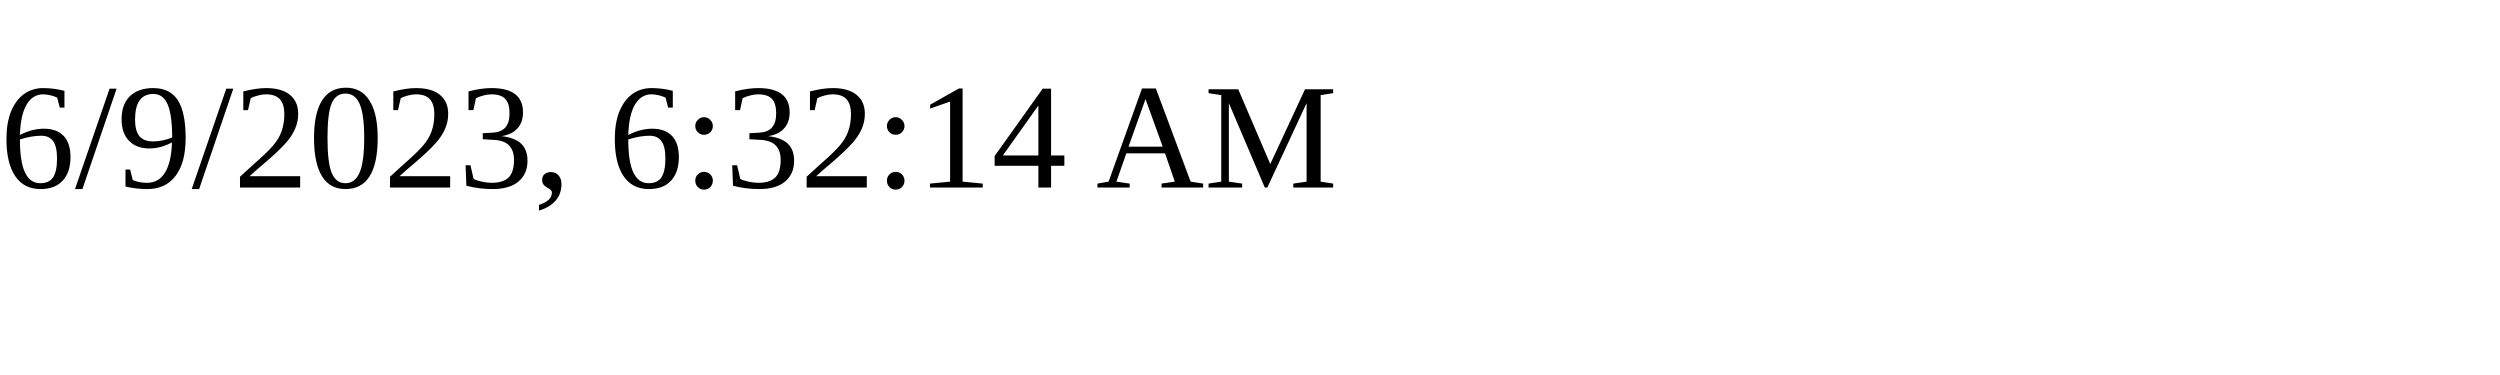
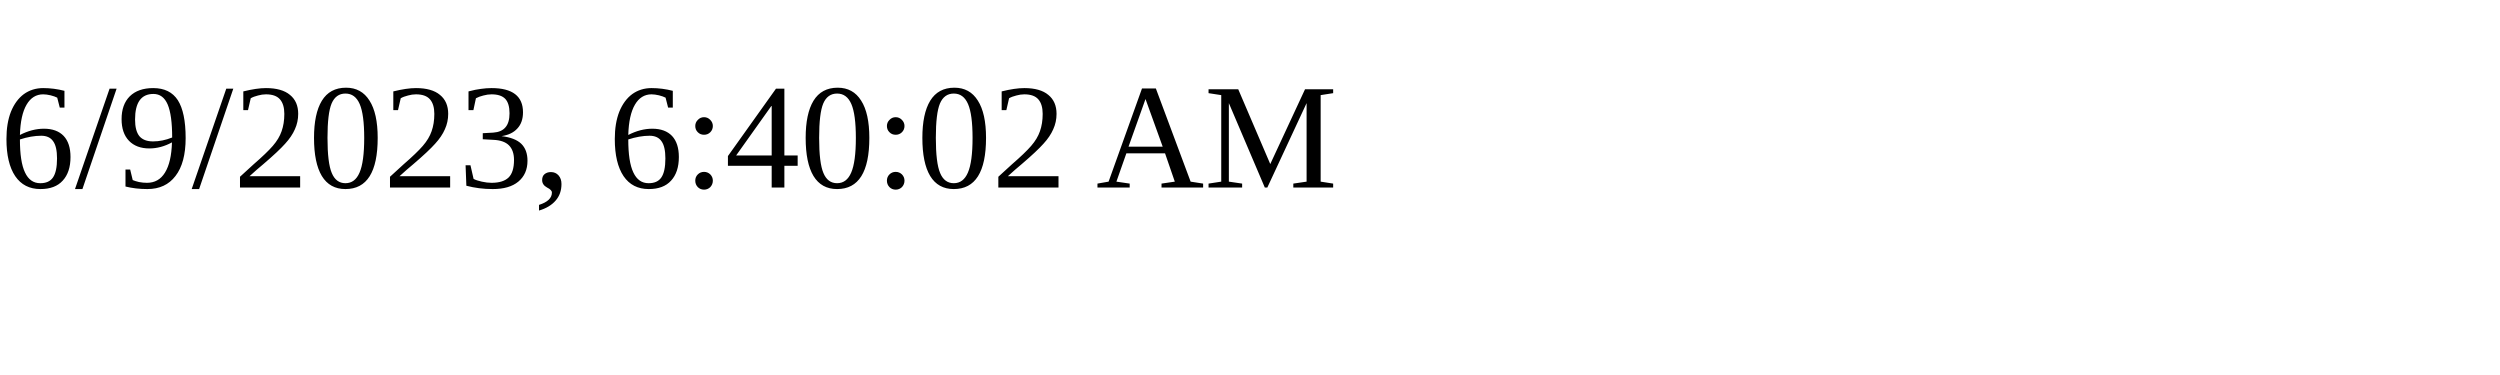
<svg xmlns="http://www.w3.org/2000/svg" height="30" width="200">
-   <text x="0" y="15">6/9/2023, 6:32:14 AM</text>
+   <text x="0" y="15">6/9/2023, 6:40:02 AM</text>
</svg>
